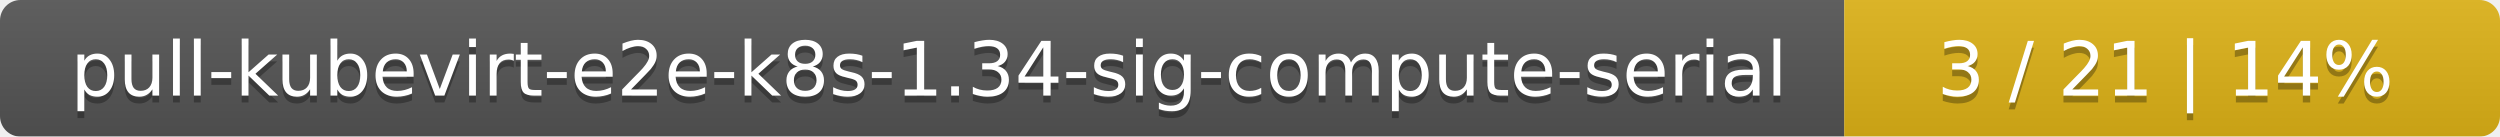
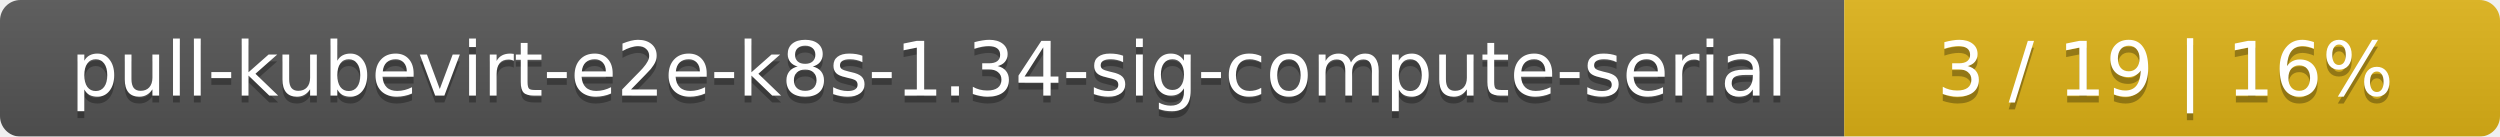
<svg xmlns="http://www.w3.org/2000/svg" width="366" height="20">
  <linearGradient id="smooth" x2="0" y2="100%">
    <stop offset="0" stop-color="#bbb" stop-opacity=".1" />
    <stop offset="1" stop-opacity=".1" />
  </linearGradient>
  <mask id="round">
    <rect width="366" height="20" rx="3" fill="#fff" />
  </mask>
  <g mask="url(#round)">
    <rect width="270" height="20" fill="#555" />
    <rect x="270" width="96" height="20" fill="#dfb317" />
    <rect width="366" height="20" fill="url(#smooth)" />
  </g>
  <g fill="#fff" text-anchor="middle" font-family="DejaVu Sans,Verdana,Geneva,sans-serif" font-size="11">
    <text x="136" y="15" fill="#010101" fill-opacity=".3">pull-kubevirt-e2e-k8s-1.34-sig-compute-serial</text>
    <text x="136" y="14">pull-kubevirt-e2e-k8s-1.34-sig-compute-serial</text>
-     <text x="317" y="15" fill="#010101" fill-opacity=".3">3 / 21    |    14%</text>
-     <text x="317" y="14">3 / 21    |    14%</text>
+     <text x="317" y="15" fill="#010101" fill-opacity=".3">3 / 19    |    16%</text>
+     <text x="317" y="14">3 / 19    |    16%</text>
  </g>
</svg>
